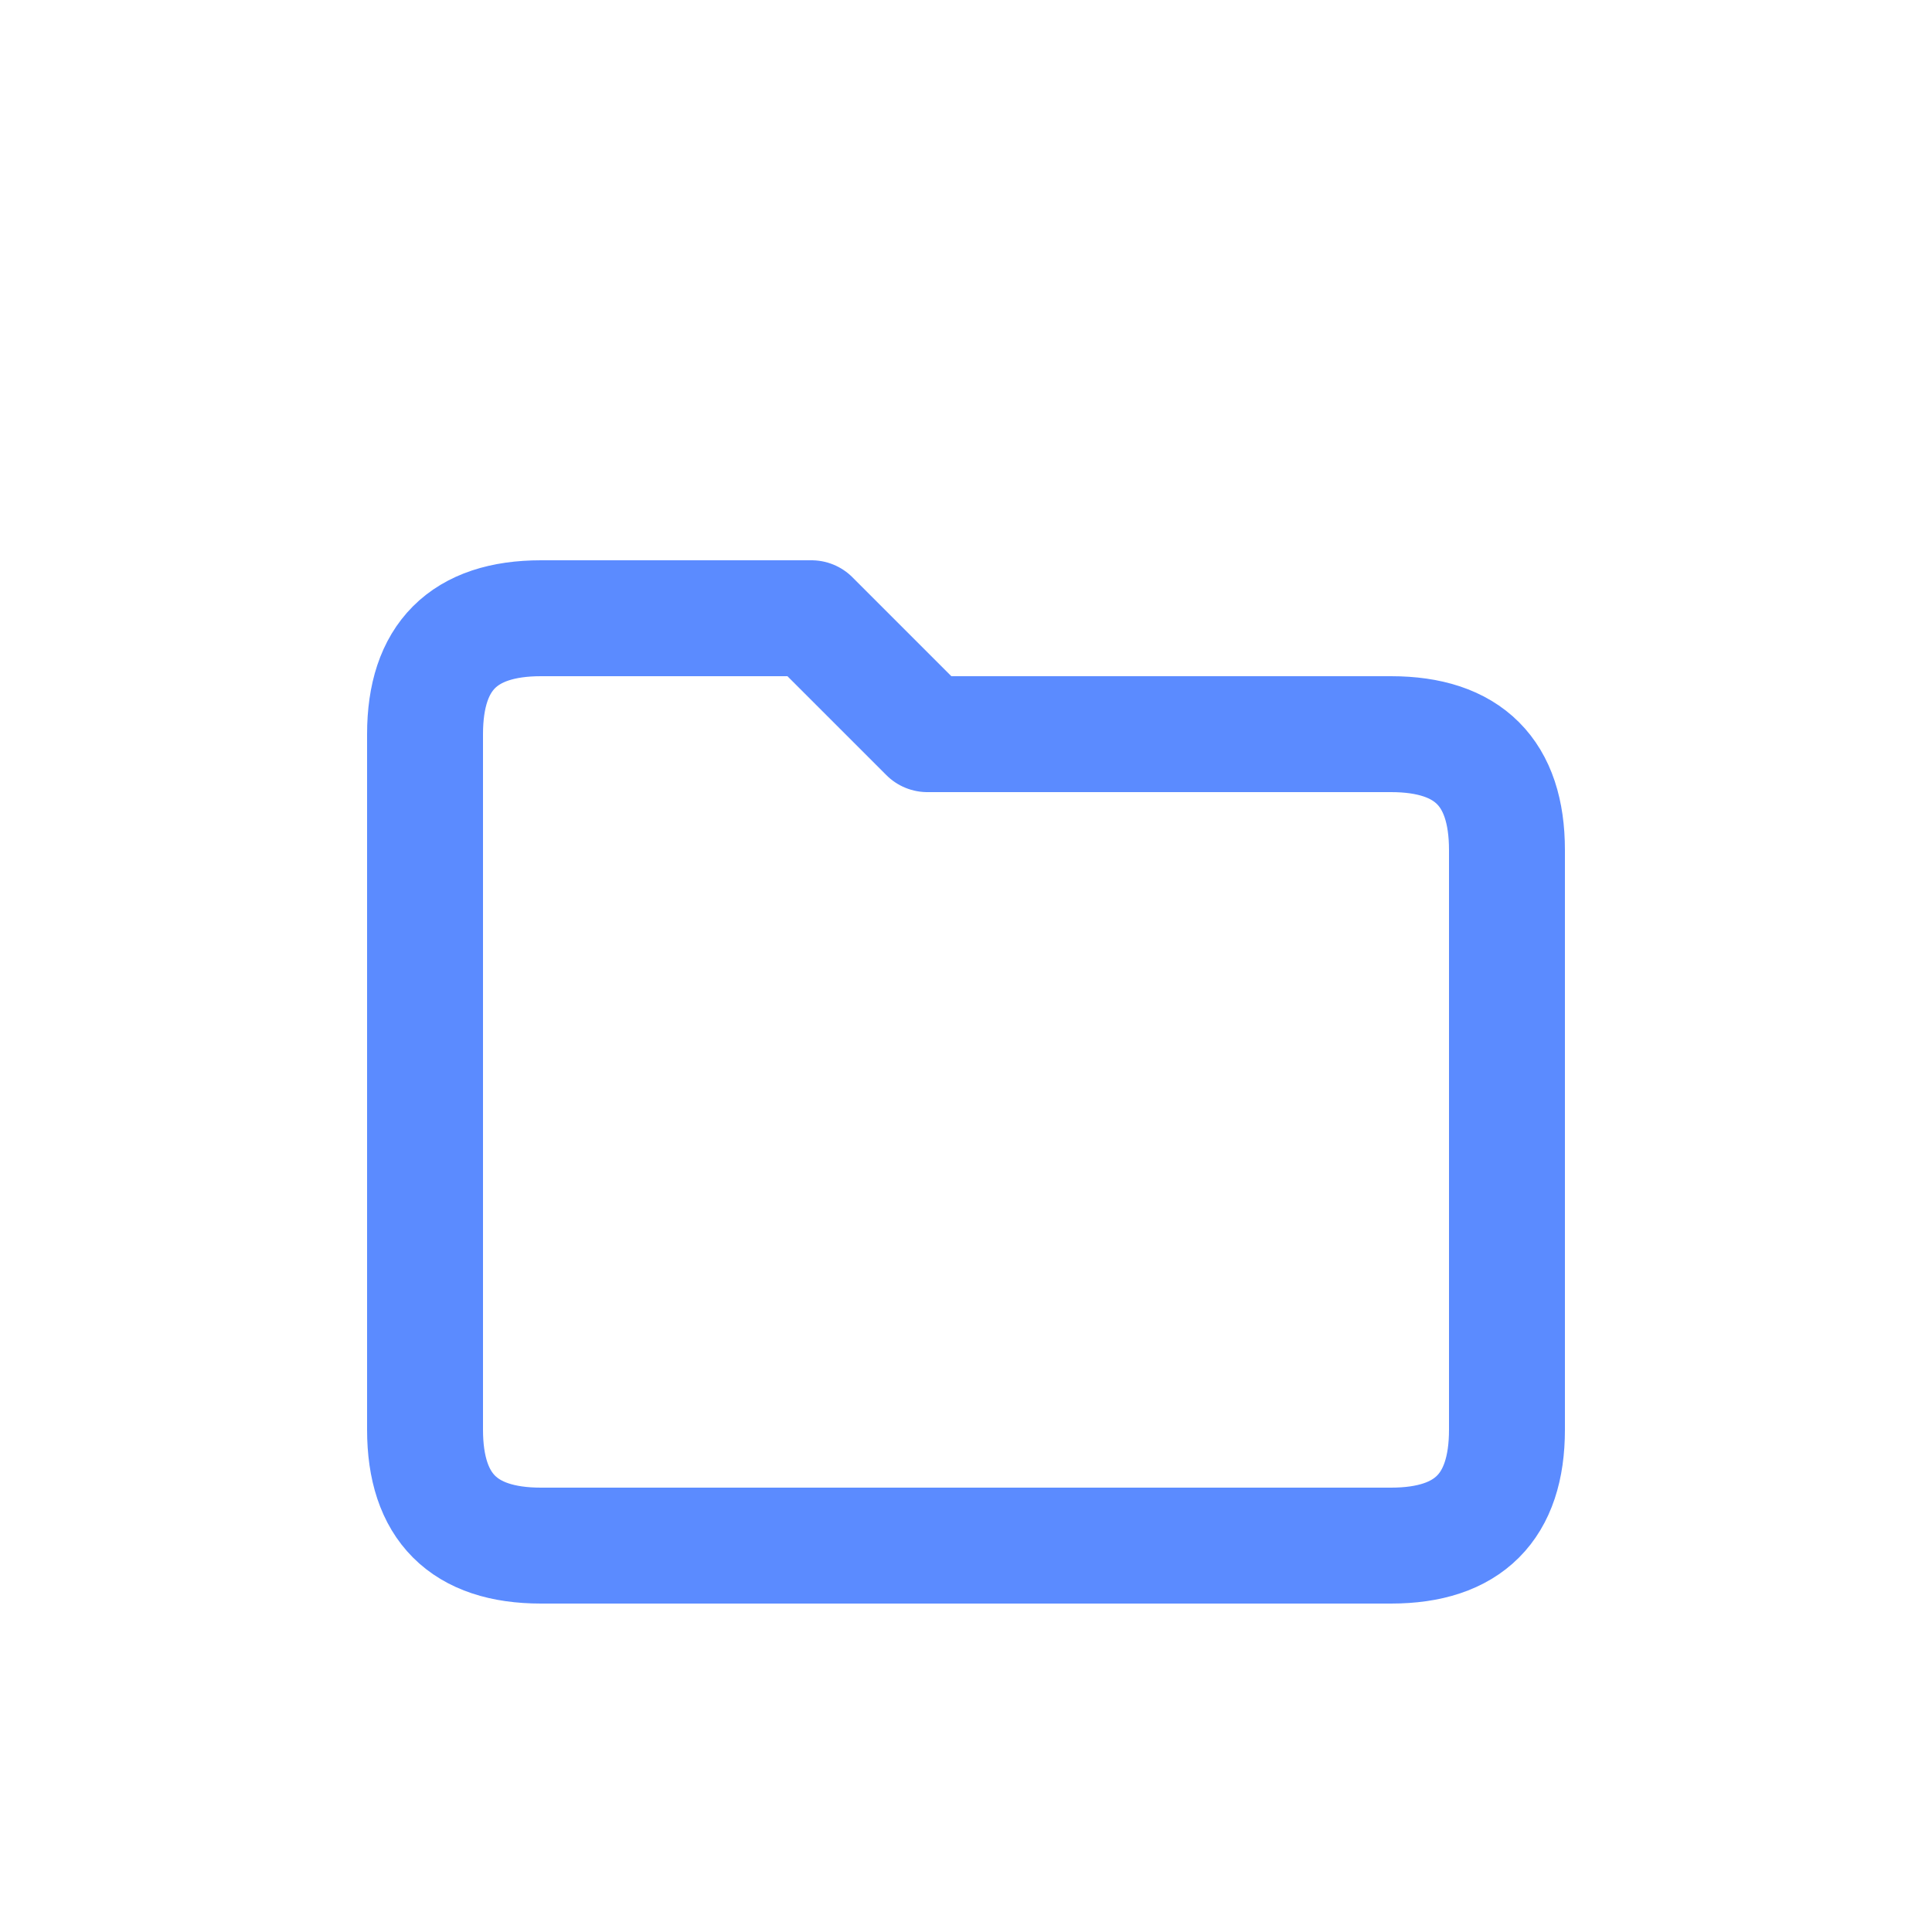
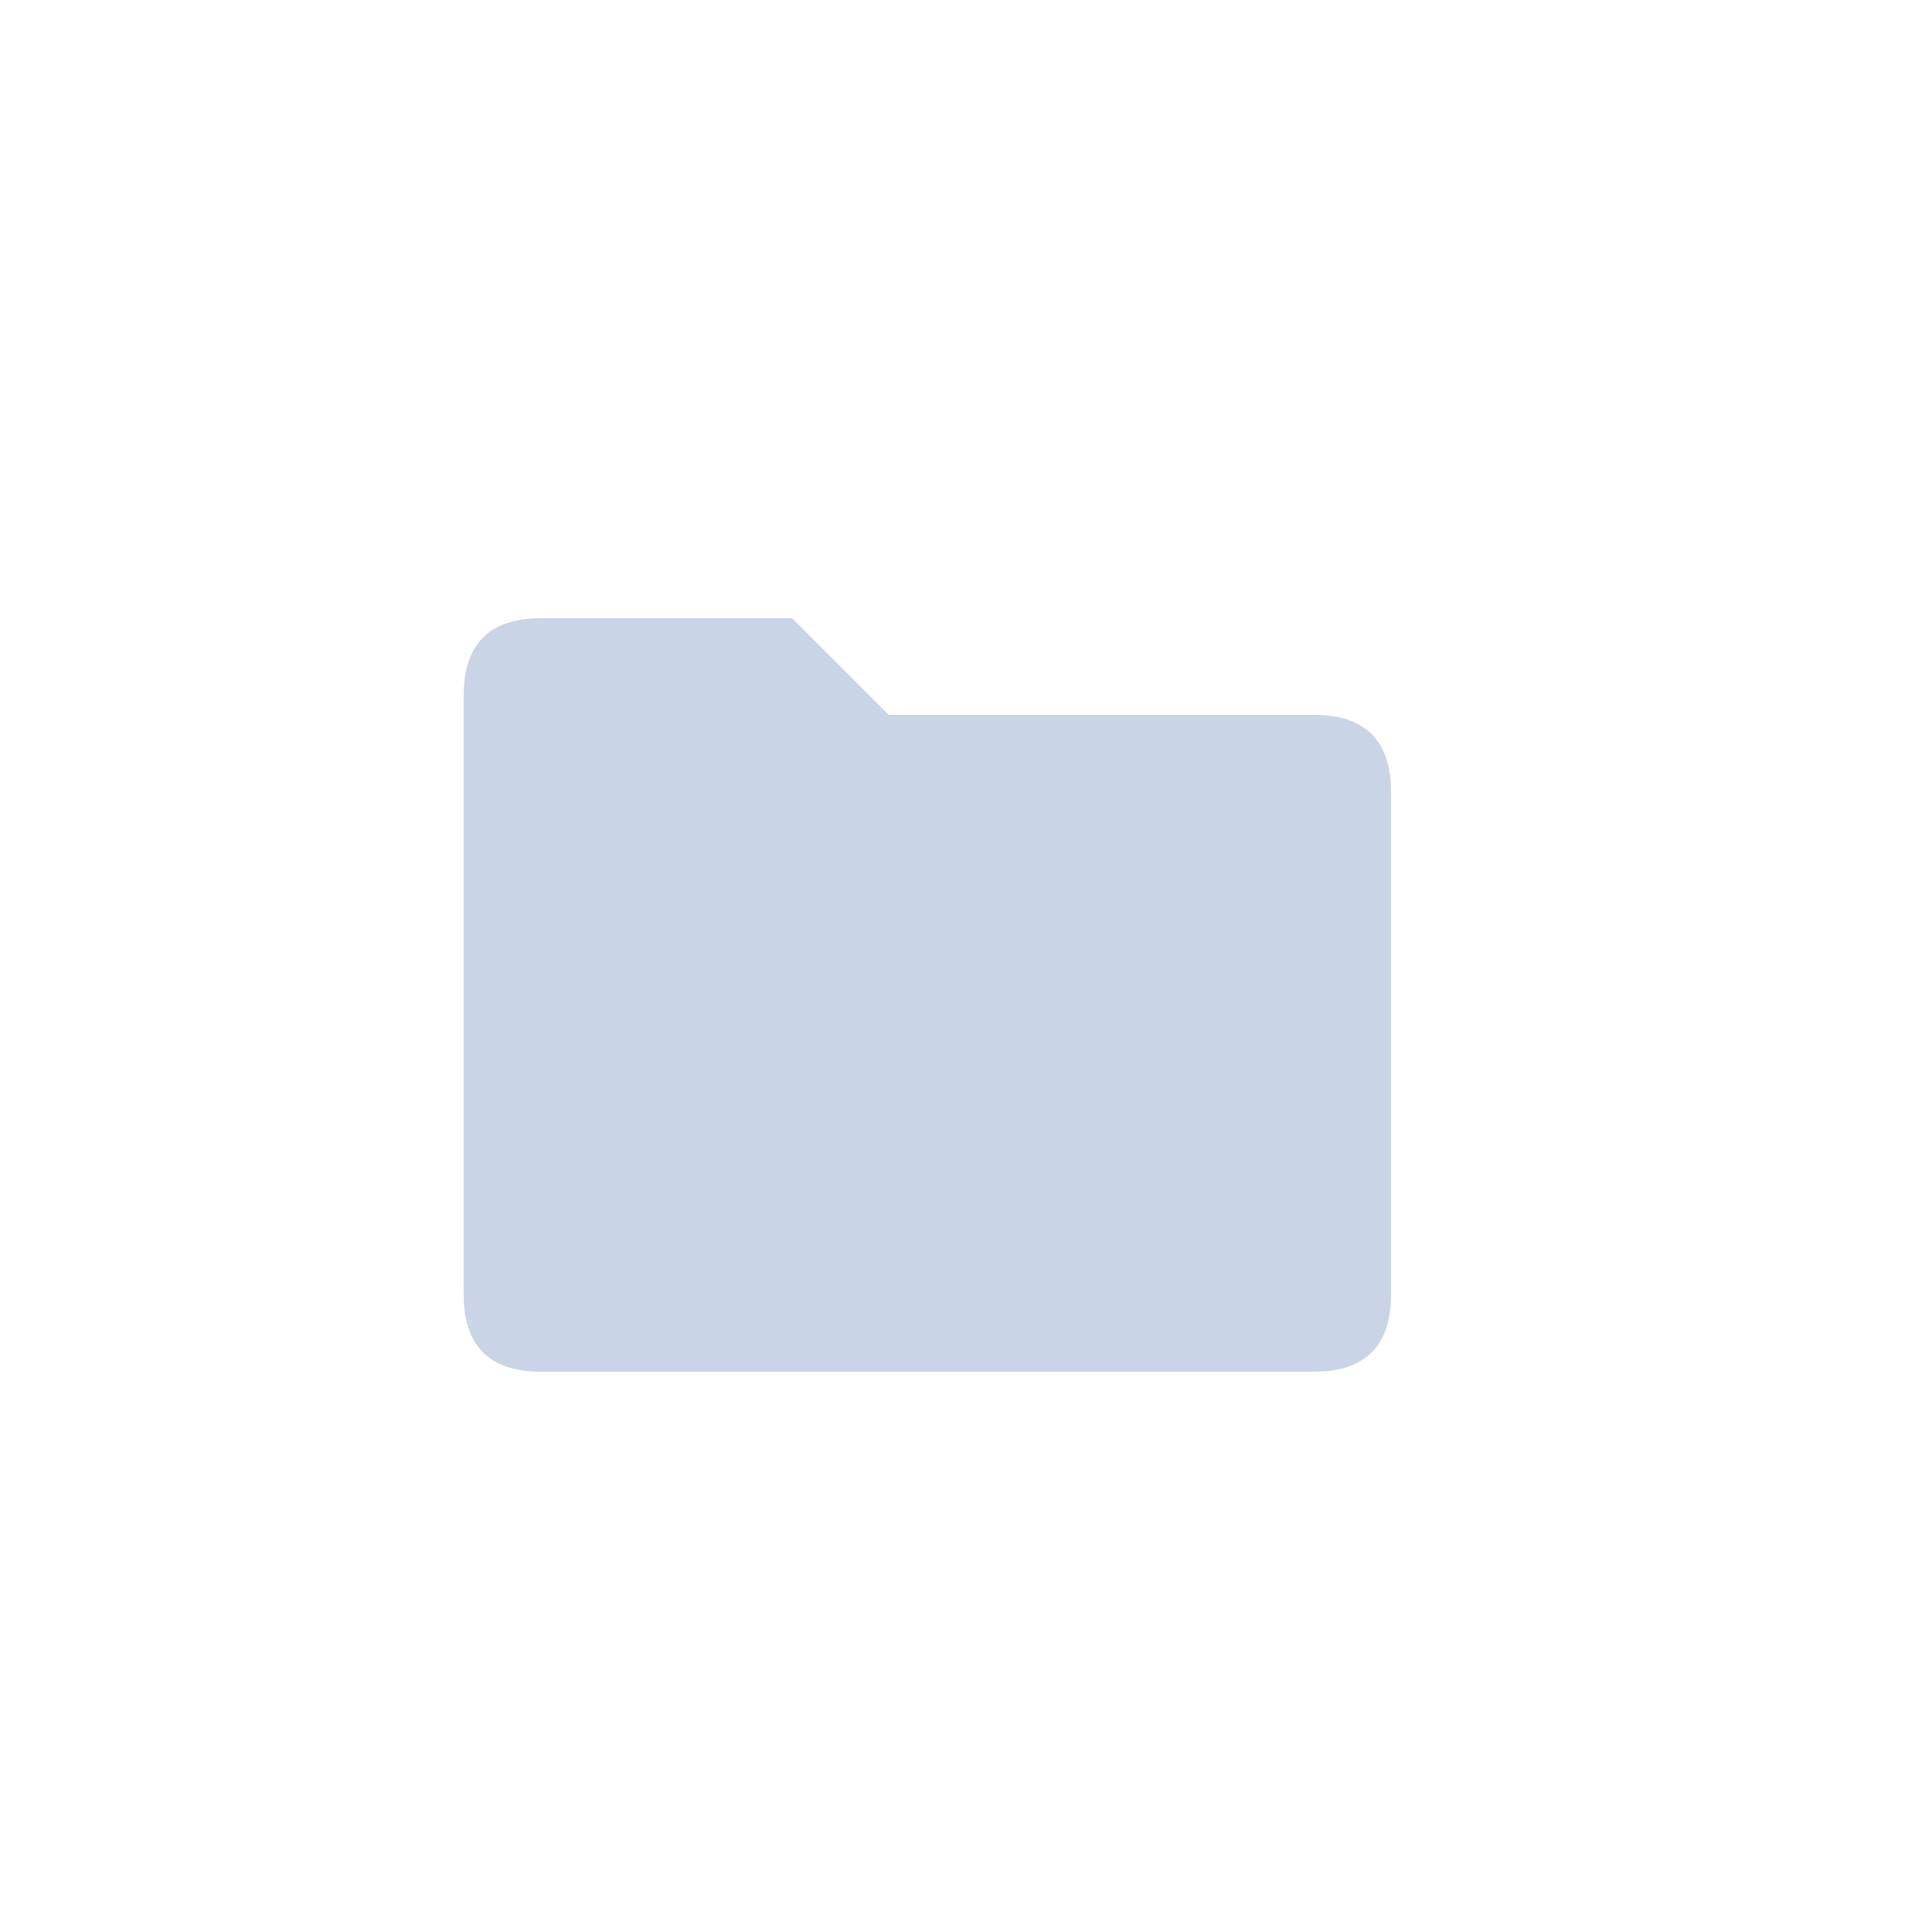
<svg xmlns="http://www.w3.org/2000/svg" viewBox="0 0 100 100">
-   <g fill="none" stroke="#5B8BFF" stroke-width="6" stroke-linecap="round" stroke-linejoin="round">
-     <path d="M22 38 q0-6 6-6 h14 l6 6 h24 q6 0 6 6 v30 q0 6-6 6 H28 q-6 0-6-6 Z" />
-   </g>
+   <path d="M24 36 q0 -4 4 -4 h13 l5 5 h22 q4 0 4 4 v26 q0 4 -4 4 H28 q-4 0 -4 -4 Z" fill="#C9D4E6" />
</svg>
